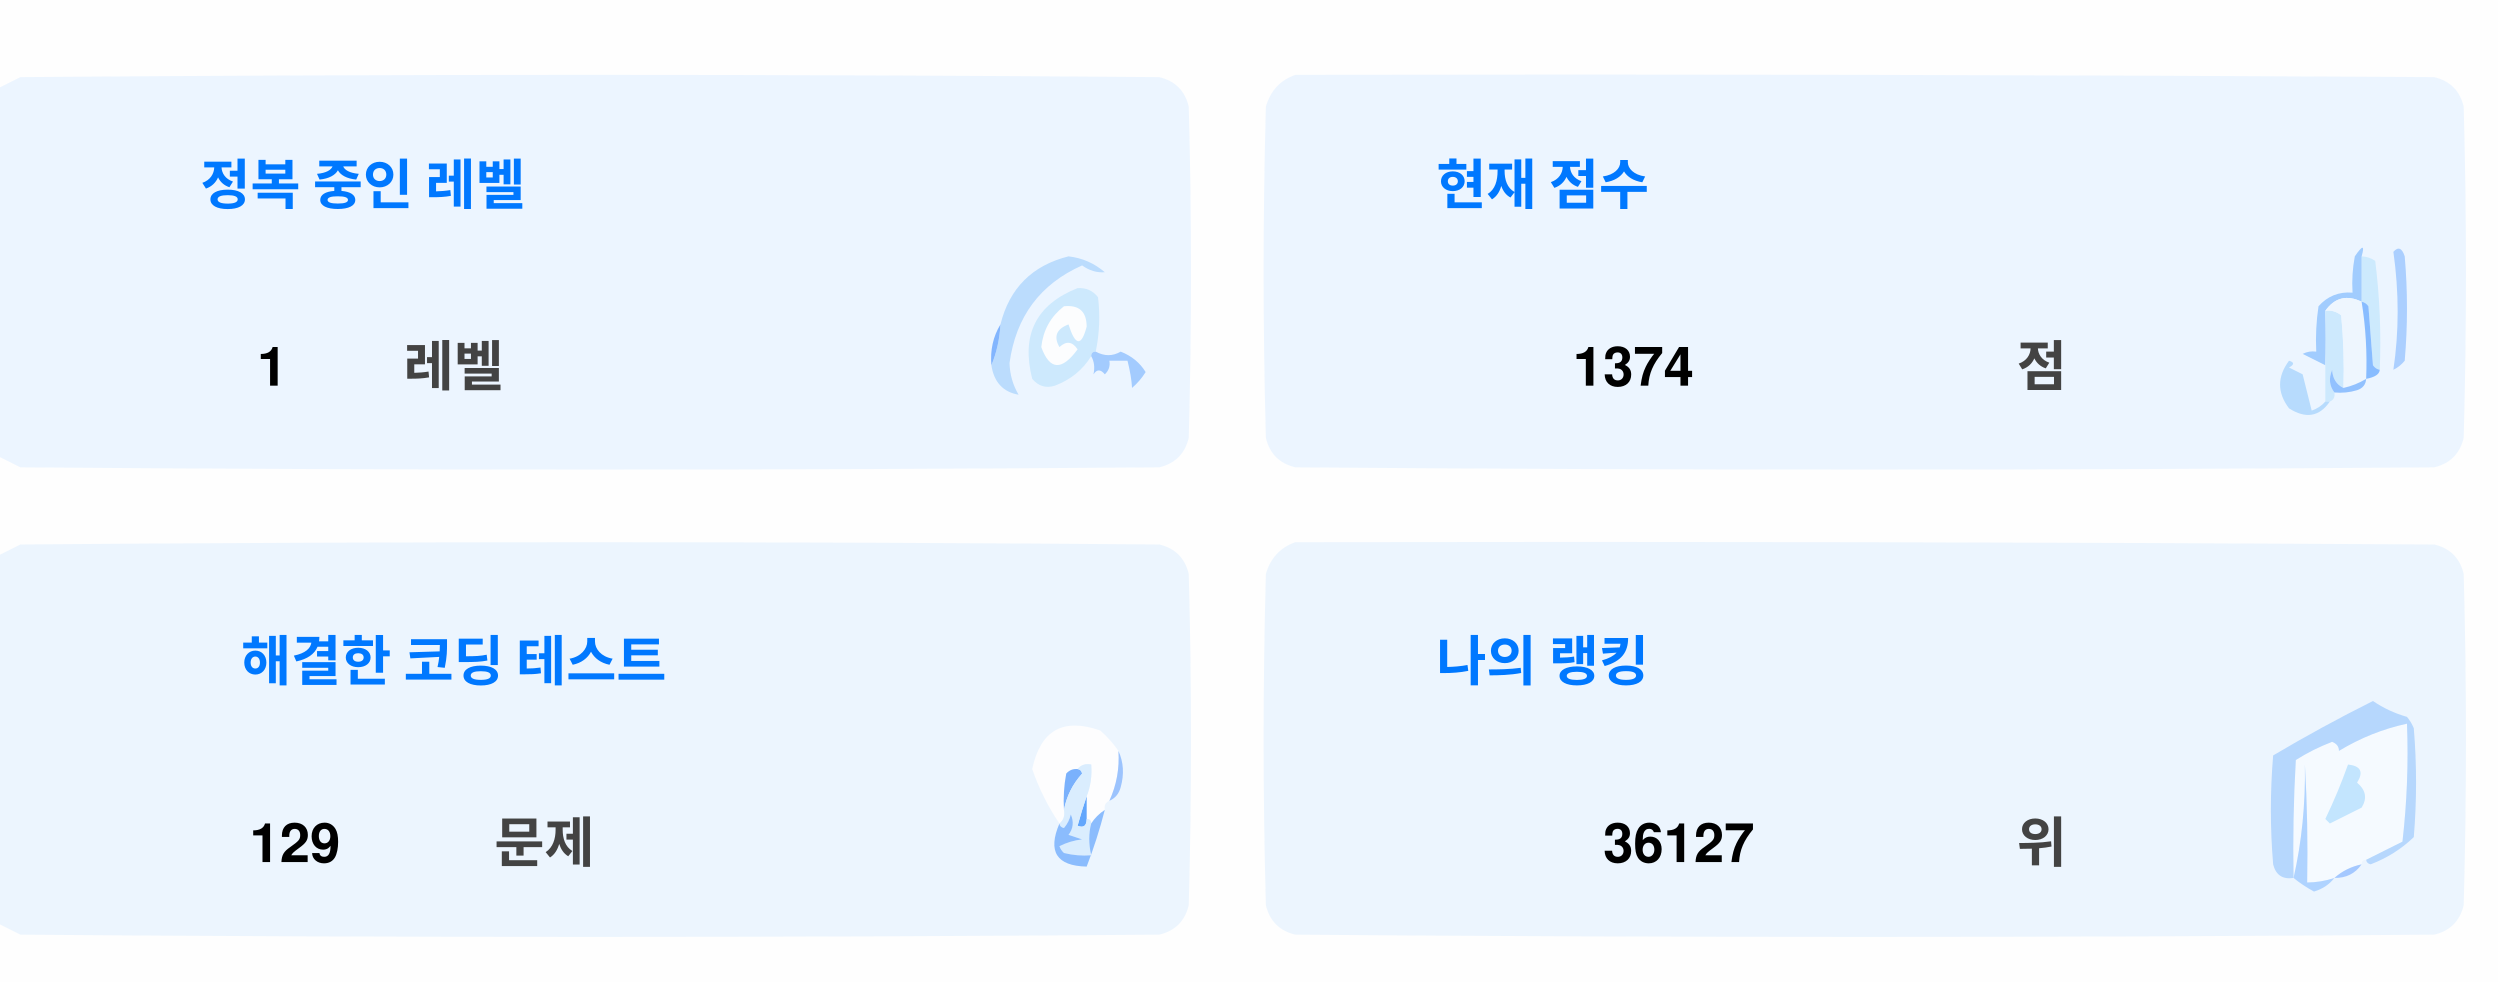
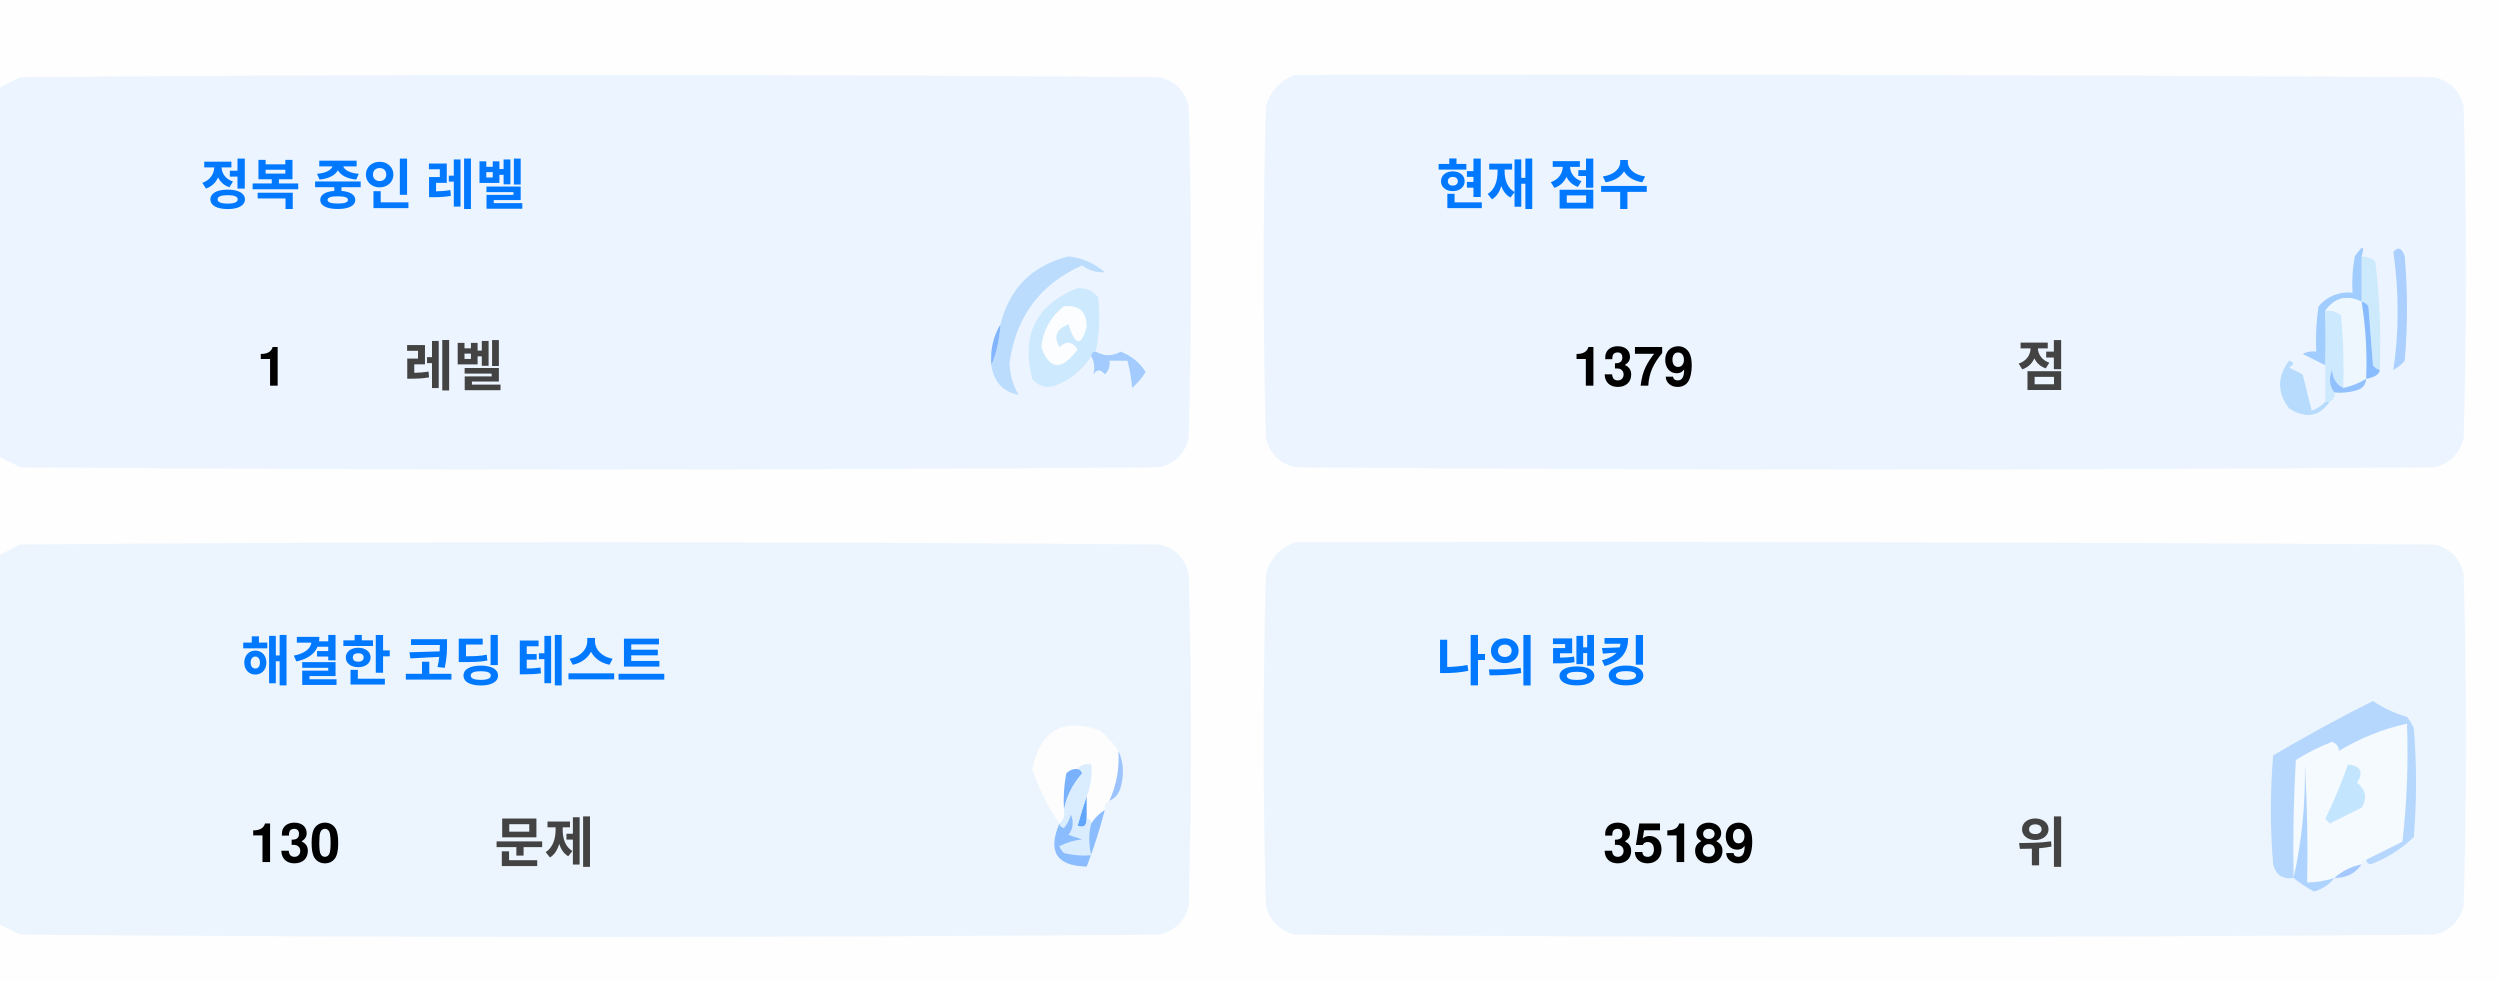
<svg xmlns="http://www.w3.org/2000/svg" version="1.1" width="551px" height="217px" style="shape-rendering:geometricPrecision; text-rendering:geometricPrecision; image-rendering:optimizeQuality; fill-rule:evenodd; clip-rule:evenodd">
  <style>.title {fill: #434343;font-size: 1rem;line-height: 1.5rem;font-weight: bold;font-family: -apple-system, BlinkMacSystemFont, Segoe UI, Helvetica, Arial, sans-serif, Apple Color Emoji, Segoe UI Emoji;}.desc {fill: #434343;font-size: 2.5rem;font-weight: bold;line-height: 1.5rem;font-family: -apple-system, BlinkMacSystemFont, Segoe UI, Helvetica, Arial, sans-serif, Apple Color Emoji, Segoe UI Emoji;}.desc-2 {fill: #434343;font-size: 1rem;font-weight: bold;line-height: 1.5rem;font-family: -apple-system, BlinkMacSystemFont, Segoe UI, Helvetica, Arial, sans-serif, Apple Color Emoji, Segoe UI Emoji;}.text, .desc {animation: twinkling 4s ease-in-out infinite;}@keyframes twinkling {40% { opacity: 1; }50% { opacity: 0.5; }60% { opacity: 1; }70% { opacity: 0.5; }80% { opacity: 1; }}</style>
  <g>
    <path style="opacity:1" fill="#fefefe" d="M -0.5,-0.5 C 183.167,-0.5 366.833,-0.5 550.5,-0.5C 550.5,71.833 550.5,144.167 550.5,216.5C 366.833,216.5 183.167,216.5 -0.5,216.5C -0.5,212.167 -0.5,207.833 -0.5,203.5C 1.14,204.32 2.807,205.153 4.5,206C 88.167,206.667 171.833,206.667 255.5,206C 259,205.167 261.167,203 262,199.5C 262.667,175.167 262.667,150.833 262,126.5C 261.167,123 259,120.833 255.5,120C 171.833,119.333 88.167,119.333 4.5,120C 2.807,120.847 1.14,121.68 -0.5,122.5C -0.5,115.167 -0.5,107.833 -0.5,100.5C 1.14,101.32 2.807,102.153 4.5,103C 88.167,103.667 171.833,103.667 255.5,103C 259,102.167 261.167,100 262,96.5C 262.667,72.167 262.667,47.833 262,23.5C 261.167,20 259,17.833 255.5,17C 171.833,16.333 88.167,16.333 4.5,17C 2.807,17.847 1.14,18.68 -0.5,19.5C -0.5,12.833 -0.5,6.167 -0.5,-0.5 Z" />
  </g>
  <g>
    <path style="opacity:1" fill="#ecf5ff" d="M -0.5,100.5 C -0.5,73.5 -0.5,46.5 -0.5,19.5C 1.14,18.68 2.807,17.847 4.5,17C 88.167,16.333 171.833,16.333 255.5,17C 259,17.833 261.167,20 262,23.5C 262.667,47.833 262.667,72.167 262,96.5C 261.167,100 259,102.167 255.5,103C 171.833,103.667 88.167,103.667 4.5,103C 2.807,102.153 1.14,101.32 -0.5,100.5 Z" />
  </g>
  <g>
    <path style="opacity:1" fill="#ecf5ff" d="M 285.5,16.5 C 369.167,16.333 452.834,16.5 536.5,17C 540,17.833 542.167,20 543,23.5C 543.667,47.833 543.667,72.167 543,96.5C 542.167,100 540,102.167 536.5,103C 452.833,103.667 369.167,103.667 285.5,103C 282,102.167 279.833,100 279,96.5C 278.333,72.167 278.333,47.833 279,23.5C 280.018,19.985 282.185,17.652 285.5,16.5 Z" />
  </g>
  <g>
    <path style="opacity:1" fill="#cdeafd" d="M 520.5,56.5 C 521.583,56.539 522.583,56.873 523.5,57.5C 524.498,65.472 524.831,73.472 524.5,81.5C 523.883,81.389 523.383,81.056 523,80.5C 522.667,76.167 522.333,71.833 522,67.5C 521.617,66.944 521.117,66.611 520.5,66.5C 520.5,63.167 520.5,59.833 520.5,56.5 Z" />
  </g>
  <g>
    <path style="opacity:1" fill="#abcfff" d="M 527.5,55.5 C 528.566,54.308 529.399,54.641 530,56.5C 530.667,64.167 530.667,71.833 530,79.5C 529.311,80.357 528.478,81.023 527.5,81.5C 528.758,73.08 528.758,64.414 527.5,55.5 Z" />
  </g>
  <g>
    <path style="opacity:1" fill="#bbdcfd" d="M 218.5,80.5 C 219.657,77.727 220.324,74.727 220.5,71.5C 222.49,63.51 227.49,58.51 235.5,56.5C 238.528,56.847 241.194,58.014 243.5,60C 241.744,60.141 240.078,59.641 238.5,58.5C 229.247,62.607 223.914,69.773 222.5,80C 222.565,82.526 223.232,84.859 224.5,87C 221.07,86.397 219.07,84.231 218.5,80.5 Z" />
  </g>
  <g>
    <path style="opacity:1" fill="#cde9fd" d="M 241.5,77.5 C 240.833,77.5 240.5,77.833 240.5,78.5C 238.628,81.529 235.961,83.695 232.5,85C 230.536,85.624 228.869,85.124 227.5,83.5C 225.021,73.791 228.354,67.124 237.5,63.5C 239.374,63.39 240.874,64.056 242,65.5C 242.497,69.524 242.331,73.524 241.5,77.5 Z" />
  </g>
  <g>
    <path style="opacity:1" fill="#fcfdfe" d="M 234.5,67.5 C 237.826,67.162 239.493,68.662 239.5,72C 238.334,76.434 237,76.267 235.5,71.5C 232.832,72.515 232.166,74.182 233.5,76.5C 235.017,75.089 236.351,75.256 237.5,77C 234.006,81.771 231.34,81.605 229.5,76.5C 229.904,72.771 231.571,69.771 234.5,67.5 Z" />
  </g>
  <g>
    <path style="opacity:1" fill="#a1ccfe" d="M 520.5,56.5 C 520.5,59.833 520.5,63.167 520.5,66.5C 517.238,64.922 514.572,65.589 512.5,68.5C 512.617,72.81 512.617,76.81 512.5,80.5C 510.86,79.68 509.193,78.847 507.5,78C 508.448,77.517 509.448,77.35 510.5,77.5C 510.335,74.15 510.502,70.817 511,67.5C 512.995,65.253 515.495,64.253 518.5,64.5C 518.336,61.813 518.503,59.146 519,56.5C 520.731,53.969 521.231,53.969 520.5,56.5 Z" />
  </g>
  <g>
    <path style="opacity:1" fill="#cde9fd" d="M 512.5,68.5 C 513.822,68.33 514.989,68.663 516,69.5C 516.499,74.823 516.666,80.156 516.5,85.5C 514.955,84.77 514.122,83.437 514,81.5C 513.22,83.387 513.387,85.054 514.5,86.5C 514.672,87.492 514.338,88.158 513.5,88.5C 513.167,88.5 512.833,88.5 512.5,88.5C 512.5,85.833 512.5,83.167 512.5,80.5C 512.617,76.81 512.617,72.81 512.5,68.5 Z" />
  </g>
  <g>
    <path style="opacity:1" fill="#eef6fe" d="M 520.5,66.5 C 521.407,72.106 521.74,77.773 521.5,83.5C 519.95,84.441 518.284,85.108 516.5,85.5C 516.666,80.156 516.499,74.823 516,69.5C 514.989,68.663 513.822,68.33 512.5,68.5C 514.572,65.589 517.238,64.922 520.5,66.5 Z" />
  </g>
  <g>
    <path style="opacity:1" fill="#88bcff" d="M 520.5,66.5 C 521.117,66.611 521.617,66.944 522,67.5C 522.333,71.833 522.667,76.167 523,80.5C 523.383,81.056 523.883,81.389 524.5,81.5C 524.445,82.469 523.445,83.136 521.5,83.5C 521.74,77.773 521.407,72.106 520.5,66.5 Z" />
  </g>
  <g>
    <path style="opacity:1" fill="#82b5fe" d="M 220.5,71.5 C 220.324,74.727 219.657,77.727 218.5,80.5C 218.215,77.171 218.882,74.171 220.5,71.5 Z" />
  </g>
  <g>
    <path style="opacity:1" fill="#a3cbfe" d="M 240.5,78.5 C 240.5,77.833 240.833,77.5 241.5,77.5C 243.391,78.536 245.224,78.536 247,77.5C 249.391,78.429 251.225,79.929 252.5,82C 251.681,83.319 250.681,84.486 249.5,85.5C 249.409,83.777 249.075,81.777 248.5,79.5C 247.167,79.5 245.833,79.5 244.5,79.5C 244.719,80.675 244.386,81.675 243.5,82.5C 242.575,81.359 241.741,81.359 241,82.5C 241.331,80.981 241.164,79.648 240.5,78.5 Z" />
  </g>
  <g>
    <path style="opacity:1" fill="#b7dbfd" d="M 512.5,88.5 C 512.833,88.5 513.167,88.5 513.5,88.5C 511.199,91.857 508.199,92.357 504.5,90C 501.872,86.535 501.872,83.035 504.5,79.5C 505.696,79.846 505.696,80.346 504.5,81C 505.5,81.5 506.5,82 507.5,82.5C 508.167,85.167 508.833,87.833 509.5,90.5C 510.739,90.058 511.739,89.391 512.5,88.5 Z" />
  </g>
  <g>
    <path style="opacity:1" fill="#92c1fe" d="M 516.5,85.5 C 518.284,85.108 519.95,84.441 521.5,83.5C 521.423,84.75 520.756,85.583 519.5,86C 517.866,86.493 516.199,86.66 514.5,86.5C 513.387,85.054 513.22,83.387 514,81.5C 514.122,83.437 514.955,84.77 516.5,85.5 Z" />
  </g>
  <g>
    <path style="opacity:1" fill="#ecf5fe" d="M -0.5,203.5 C -0.5,176.5 -0.5,149.5 -0.5,122.5C 1.14,121.68 2.807,120.847 4.5,120C 88.167,119.333 171.833,119.333 255.5,120C 259,120.833 261.167,123 262,126.5C 262.667,150.833 262.667,175.167 262,199.5C 261.167,203 259,205.167 255.5,206C 171.833,206.667 88.167,206.667 4.5,206C 2.807,205.153 1.14,204.32 -0.5,203.5 Z" />
  </g>
  <g>
    <path style="opacity:1" fill="#ecf5fe" d="M 285.5,119.5 C 369.167,119.333 452.834,119.5 536.5,120C 540,120.833 542.167,123 543,126.5C 543.667,150.833 543.667,175.167 543,199.5C 542.167,203 540,205.167 536.5,206C 452.833,206.667 369.167,206.667 285.5,206C 282,205.167 279.833,203 279,199.5C 278.333,175.167 278.333,150.833 279,126.5C 280.018,122.985 282.185,120.652 285.5,119.5 Z" />
  </g>
  <g>
    <path style="opacity:1" fill="#fdfdfe" d="M 246.5,165.5 C 246.758,169.367 246.092,173.034 244.5,176.5C 243.662,176.842 243.328,177.508 243.5,178.5C 242.272,179.306 241.272,180.306 240.5,181.5C 240.5,180.833 240.167,180.5 239.5,180.5C 239.5,178.833 239.5,177.167 239.5,175.5C 240.369,173.283 240.702,170.95 240.5,168.5C 239.209,168.263 238.209,168.596 237.5,169.5C 236.504,169.414 235.671,169.748 235,170.5C 234.503,173.146 234.336,175.813 234.5,178.5C 234.737,179.791 234.404,180.791 233.5,181.5C 230.986,177.806 228.986,173.806 227.5,169.5C 229.309,160.957 234.309,158.124 242.5,161C 244.07,162.397 245.404,163.897 246.5,165.5 Z" />
  </g>
  <g>
    <path style="opacity:1" fill="#f5faff" d="M 521.5,189.5 C 520.833,189.5 520.5,189.833 520.5,190.5C 518.181,190.992 516.181,191.992 514.5,193.5C 512.565,194.15 510.565,194.483 508.5,194.5C 508.666,185.827 508.5,177.16 508,168.5C 508.141,177.227 507.308,185.56 505.5,193.5C 505.334,184.827 505.5,176.16 506,167.5C 508.527,165.903 511.194,164.57 514,163.5C 515.011,163.892 515.511,164.559 515.5,165.5C 520.21,162.641 525.21,160.641 530.5,159.5C 530.831,168.192 530.498,176.859 529.5,185.5C 526.807,186.847 524.14,188.18 521.5,189.5 Z" />
  </g>
  <g>
    <path style="opacity:1" fill="#b6d7fd" d="M 521.5,189.5 C 524.14,188.18 526.807,186.847 529.5,185.5C 530.498,176.859 530.831,168.192 530.5,159.5C 525.21,160.641 520.21,162.641 515.5,165.5C 515.511,164.559 515.011,163.892 514,163.5C 511.194,164.57 508.527,165.903 506,167.5C 505.5,176.16 505.334,184.827 505.5,193.5C 503.089,193.863 501.589,192.863 501,190.5C 500.333,182.5 500.333,174.5 501,166.5C 508.173,162.246 515.507,158.246 523,154.5C 525.304,156.068 527.804,157.235 530.5,158C 531.126,158.75 531.626,159.584 532,160.5C 532.667,168.5 532.667,176.5 532,184.5C 529.292,187.111 526.125,189.111 522.5,190.5C 521.893,190.376 521.56,190.043 521.5,189.5 Z" />
  </g>
  <g>
    <path style="opacity:1" fill="#c3e5fe" d="M 517.5,168.5 C 520.317,168.801 520.984,170.134 519.5,172.5C 521.439,174.122 521.772,175.956 520.5,178C 518.167,179.167 515.833,180.333 513.5,181.5C 513.167,181.167 512.833,180.833 512.5,180.5C 514.414,176.515 516.081,172.515 517.5,168.5 Z" />
  </g>
  <g>
    <path style="opacity:1" fill="#7ab1fc" d="M 237.5,169.5 C 238.043,169.56 238.376,169.893 238.5,170.5C 236.395,172.836 235.062,175.503 234.5,178.5C 234.336,175.813 234.503,173.146 235,170.5C 235.671,169.748 236.504,169.414 237.5,169.5 Z" />
  </g>
  <g>
    <path style="opacity:1" fill="#afd3ff" d="M 514.5,193.5 C 513.378,194.947 511.878,195.947 510,196.5C 508.348,195.601 506.848,194.601 505.5,193.5C 507.308,185.56 508.141,177.227 508,168.5C 508.5,177.16 508.666,185.827 508.5,194.5C 510.565,194.483 512.565,194.15 514.5,193.5 Z" />
  </g>
  <g>
    <path style="opacity:1" fill="#9cc3fd" d="M 246.5,165.5 C 247.634,167.966 247.801,170.633 247,173.5C 246.623,174.942 245.79,175.942 244.5,176.5C 246.092,173.034 246.758,169.367 246.5,165.5 Z" />
  </g>
  <g>
    <path style="opacity:1" fill="#62a6fc" d="M 239.5,175.5 C 239.5,177.167 239.5,178.833 239.5,180.5C 239.483,182.028 238.816,182.528 237.5,182C 238.117,179.723 238.784,177.556 239.5,175.5 Z" />
  </g>
  <g>
    <path style="opacity:1" fill="#daedfe" d="M 237.5,169.5 C 238.209,168.596 239.209,168.263 240.5,168.5C 240.702,170.95 240.369,173.283 239.5,175.5C 238.784,177.556 238.117,179.723 237.5,182C 238.816,182.528 239.483,182.028 239.5,180.5C 240.167,180.5 240.5,180.833 240.5,181.5C 239.918,183.669 239.918,186.002 240.5,188.5C 238.473,188.662 236.473,188.495 234.5,188C 234.043,187.586 233.709,187.086 233.5,186.5C 235.078,185.702 236.744,185.202 238.5,185C 237.5,184.667 236.5,184.333 235.5,184C 236.554,182.612 236.72,181.112 236,179.5C 235.751,180.624 235.251,181.624 234.5,182.5C 233.893,182.376 233.56,182.043 233.5,181.5C 234.404,180.791 234.737,179.791 234.5,178.5C 235.062,175.503 236.395,172.836 238.5,170.5C 238.376,169.893 238.043,169.56 237.5,169.5 Z" />
  </g>
  <g>
    <path style="opacity:1" fill="#8bbcfd" d="M 243.5,178.5 C 242.395,182.803 241.062,186.969 239.5,191C 232.857,190.847 230.857,187.68 233.5,181.5C 233.56,182.043 233.893,182.376 234.5,182.5C 235.251,181.624 235.751,180.624 236,179.5C 236.72,181.112 236.554,182.612 235.5,184C 236.5,184.333 237.5,184.667 238.5,185C 236.744,185.202 235.078,185.702 233.5,186.5C 233.709,187.086 234.043,187.586 234.5,188C 236.473,188.495 238.473,188.662 240.5,188.5C 239.918,186.002 239.918,183.669 240.5,181.5C 241.272,180.306 242.272,179.306 243.5,178.5 Z" />
  </g>
  <g>
    <path style="opacity:1" fill="#a4c8ff" d="M 520.5,190.5 C 519.089,192.539 517.089,193.539 514.5,193.5C 516.181,191.992 518.181,190.992 520.5,190.5 Z" />
  </g>
  <text text-anchor="middle" x="80" y="45" class="title" style="fill:#0078ff;" stroke="#none" stroke-width="1">정복 중인 레벨</text>
  <text text-anchor="middle" x="60" y="85" class="desc" style="fill:#000000;" stroke="#none" stroke-width="1">1</text>
  <text text-anchor="middle" x="100" y="85" class="desc-2" style="fill:#434343;" stroke="#none" stroke-width="1">레벨</text>
  <text text-anchor="middle" x="340" y="45" class="title" style="fill:#0078ff;" stroke="#none" stroke-width="1">현재 점수</text>
-   <text text-anchor="middle" x="360" y="85" class="desc" style="fill:#000000;" stroke="#none" stroke-width="1">1374</text>
+   <text text-anchor="middle" x="360" y="85" class="desc" style="fill:#000000;" stroke="#none" stroke-width="1">1379</text>
  <text text-anchor="middle" x="450" y="85" class="desc-2" style="fill:#434343;" stroke="#none" stroke-width="1">점</text>
  <text text-anchor="middle" x="100" y="150" class="title" style="fill:#0078ff;" stroke="#none" stroke-width="1">해결한 코딩 테스트</text>
-   <text text-anchor="middle" x="65" y="190" class="desc" style="fill:#000000;" stroke="#none" stroke-width="1">129</text>
+   <text text-anchor="middle" x="65" y="190" class="desc" style="fill:#000000;" stroke="#none" stroke-width="1">130</text>
  <text text-anchor="middle" x="120" y="190" class="desc-2" style="fill:#434343;" stroke="#none" stroke-width="1">문제</text>
  <text text-anchor="middle" x="340" y="150" class="title" style="fill:#0078ff;" stroke="#none" stroke-width="1">나의 랭킹</text>
-   <text text-anchor="middle" x="370" y="190" class="desc" style="fill:#000000;" stroke="#none" stroke-width="1">36127</text>
+   <text text-anchor="middle" x="370" y="190" class="desc" style="fill:#000000;" stroke="#none" stroke-width="1">35189</text>
  <text text-anchor="middle" x="450" y="190" class="desc-2" style="fill:#434343;" stroke="#none" stroke-width="1">위</text>
</svg>
